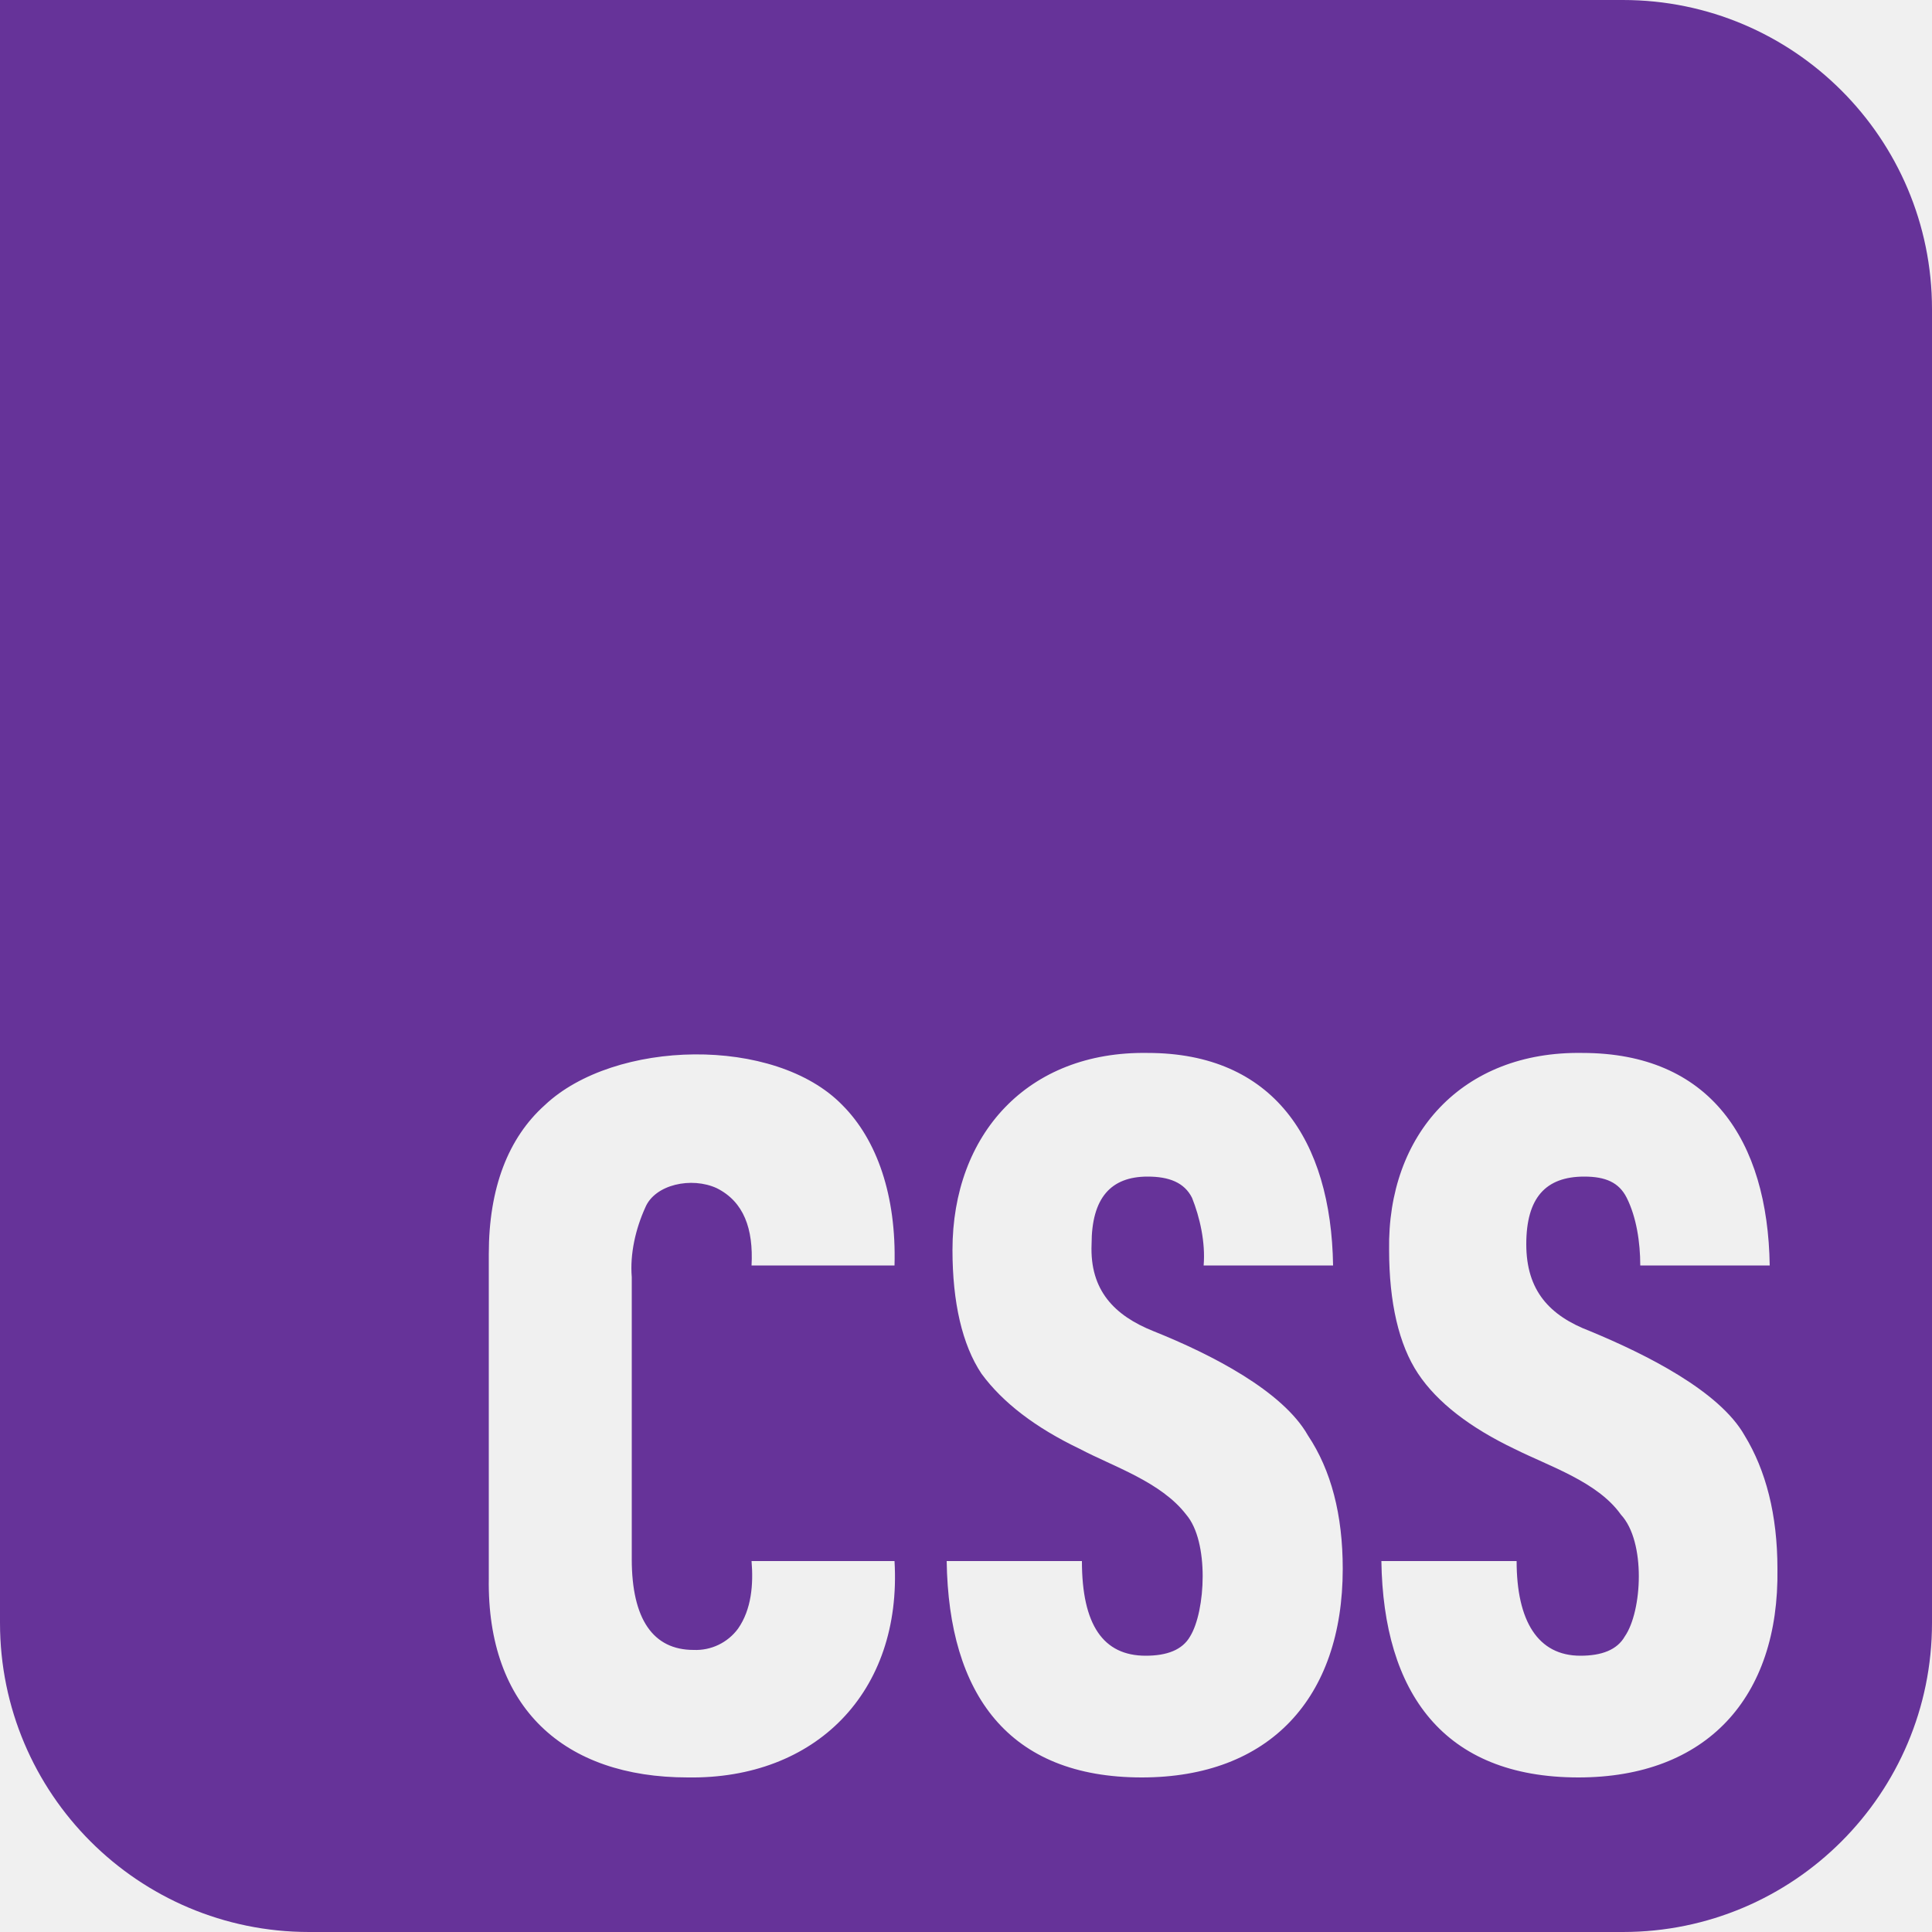
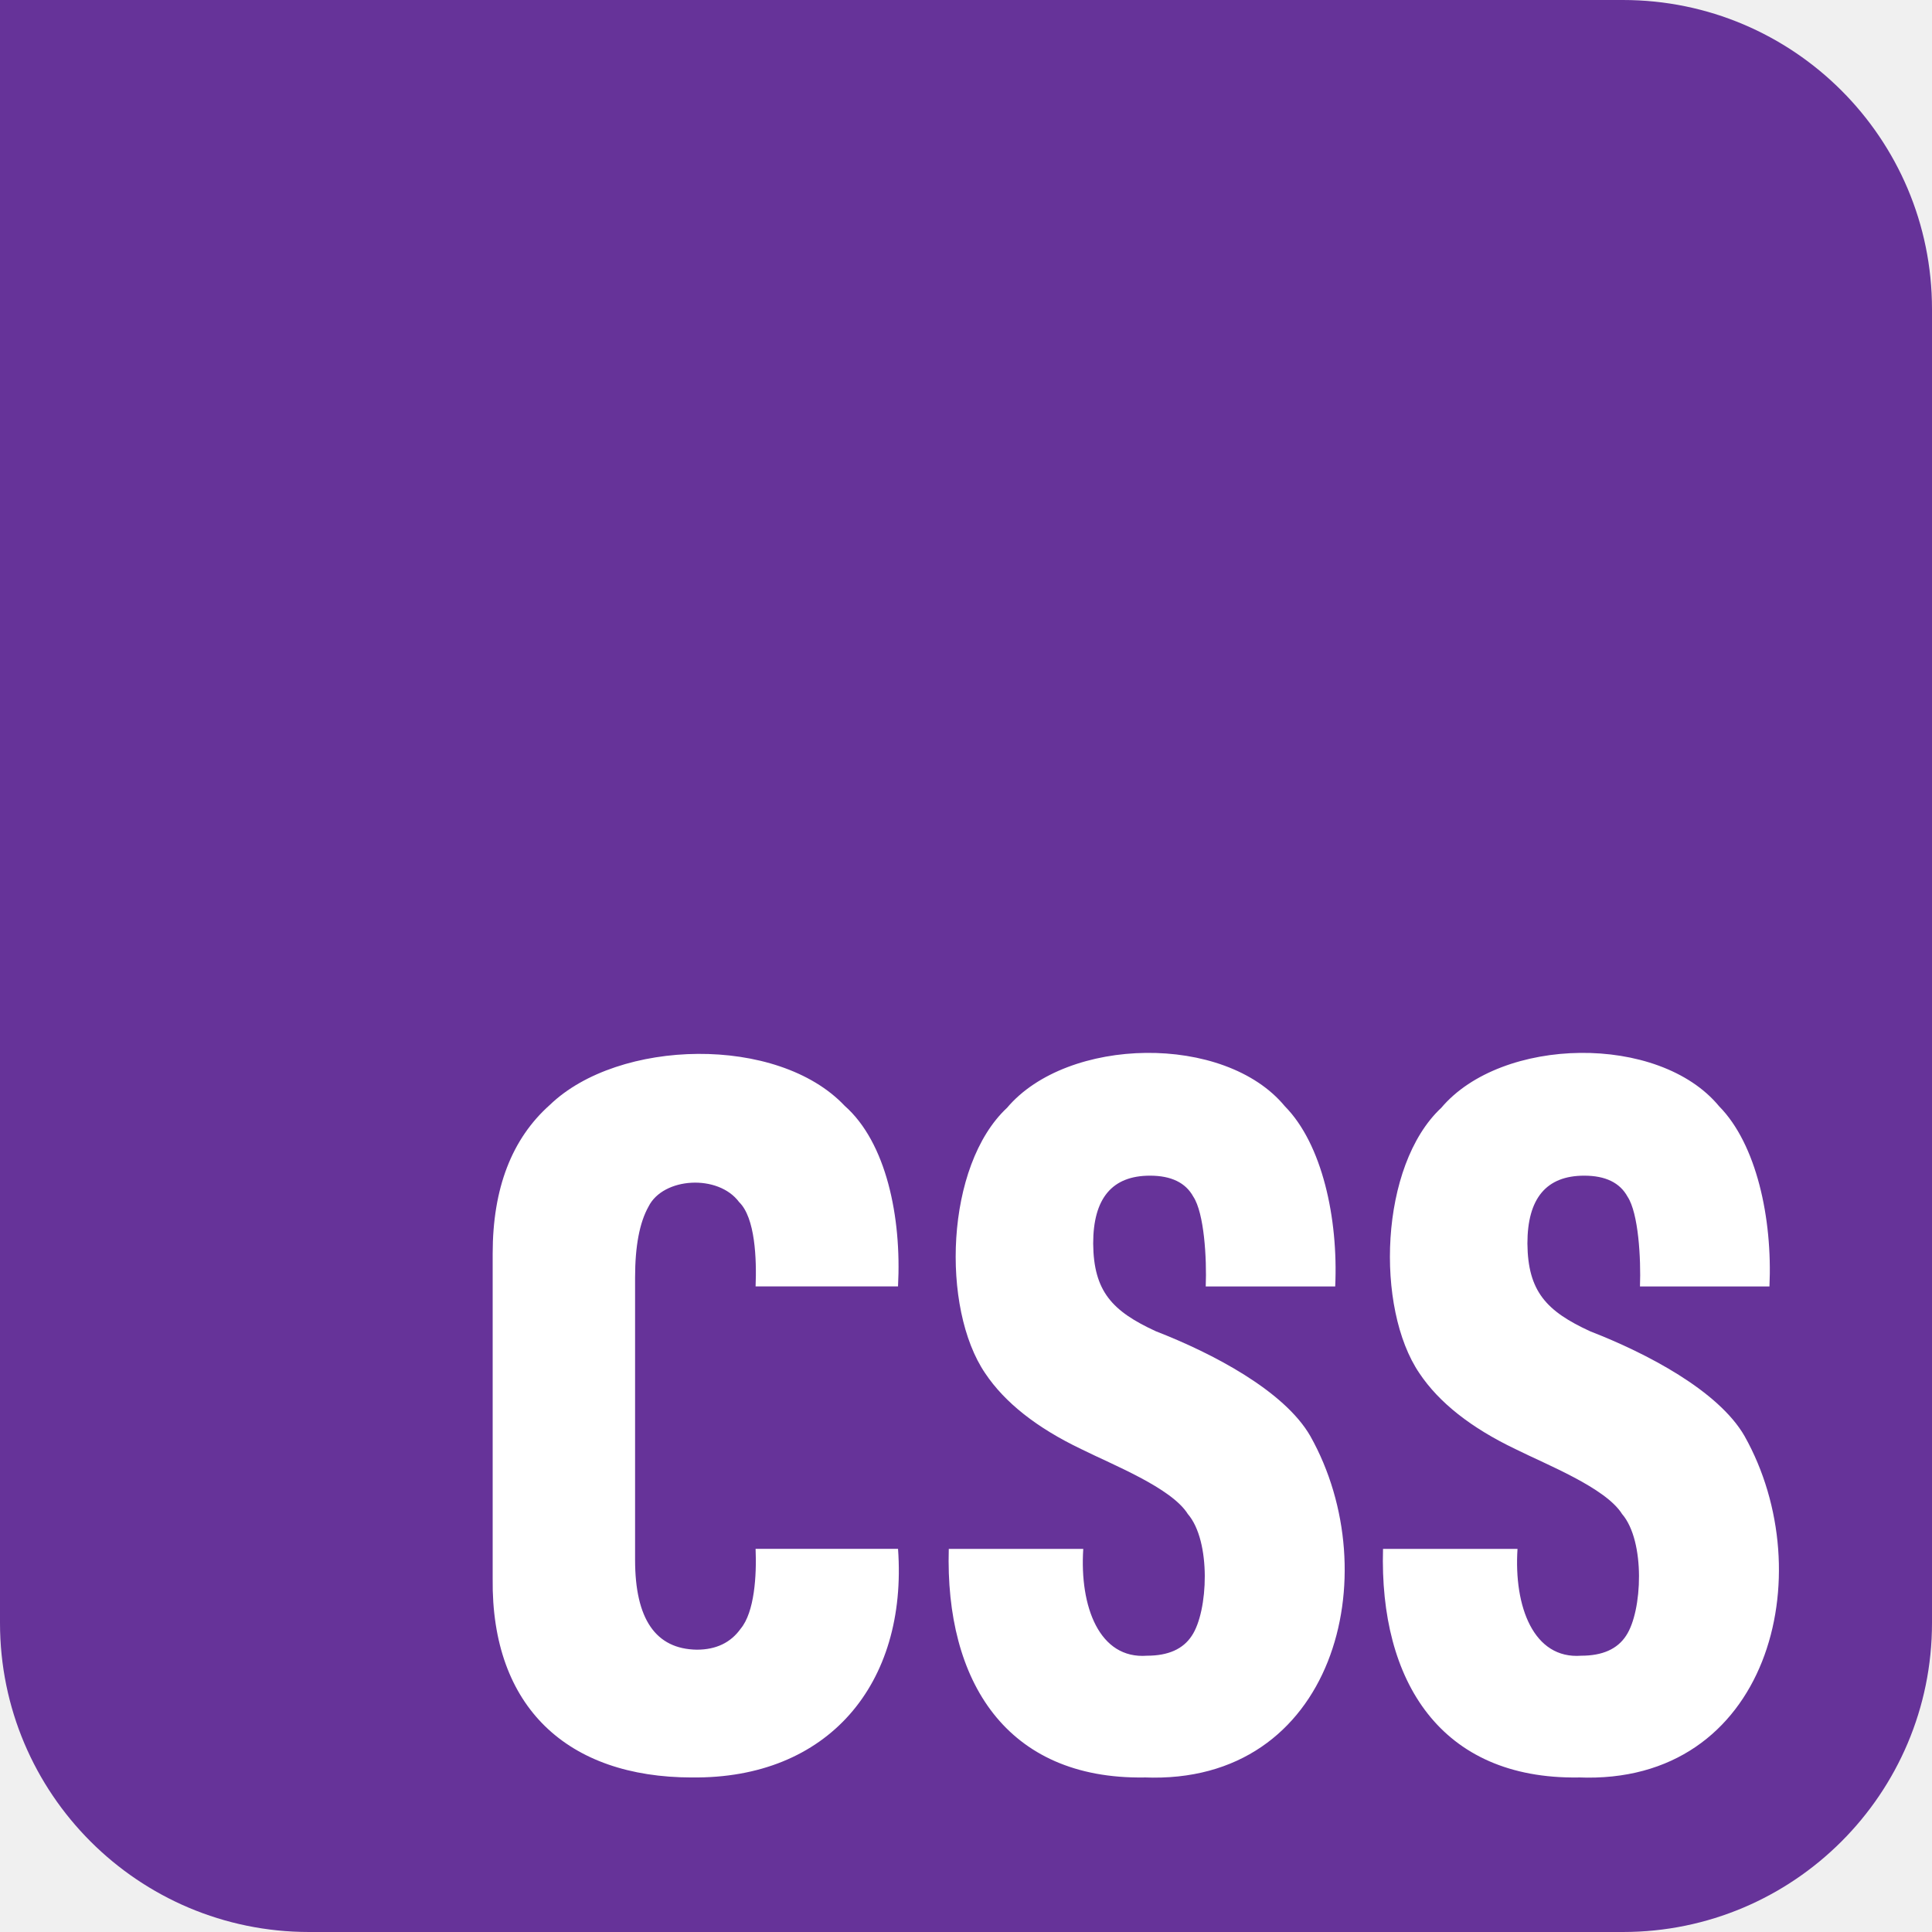
- <svg xmlns="http://www.w3.org/2000/svg" fill="#663399" role="img" viewBox="0 0 24 24">
-   <path d="M0 0v20.16A3.84 3.84 0 0 0 3.84 24h16.32A3.84 3.84 0 0 0 24 20.16V3.84A3.84 3.84 0 0 0 20.16 0Zm14.256 13.08c1.56 0 2.28 1.08 2.304 2.64h-1.608c.024-.288-.048-.6-.144-.84-.096-.192-.288-.264-.552-.264-.456 0-.696.264-.696.84-.024.576.288.888.768 1.08.72.288 1.608.744 1.92 1.296q.432.648.432 1.656c0 1.608-.912 2.592-2.496 2.592-1.656 0-2.4-1.032-2.424-2.688h1.68c0 .792.264 1.176.792 1.176.264 0 .456-.072.552-.24.192-.312.24-1.176-.048-1.512-.312-.408-.912-.6-1.32-.816q-.828-.396-1.224-.936c-.24-.36-.36-.888-.36-1.536 0-1.44.936-2.472 2.424-2.448m5.4 0c1.584 0 2.304 1.08 2.328 2.64h-1.608c0-.288-.048-.6-.168-.84-.096-.192-.264-.264-.528-.264-.48 0-.72.264-.72.84s.288.888.792 1.08c.696.288 1.608.744 1.92 1.296.264.432.408.984.408 1.656.024 1.608-.888 2.592-2.472 2.592-1.68 0-2.424-1.056-2.448-2.688h1.68c0 .744.264 1.176.792 1.176.264 0 .456-.072.552-.24.216-.312.264-1.176-.048-1.512-.288-.408-.888-.6-1.32-.816-.552-.264-.96-.576-1.2-.936s-.36-.888-.36-1.536c-.024-1.44.912-2.472 2.4-2.448m-11.031.018c.711-.006 1.419.198 1.839.63.432.432.672 1.128.648 1.992H9.336c.024-.456-.096-.792-.432-.96-.312-.144-.768-.048-.888.24-.12.264-.192.576-.168.864v3.504c0 .744.264 1.128.768 1.128a.65.65 0 0 0 .552-.264c.168-.24.192-.552.168-.84h1.776c.096 1.632-.984 2.712-2.568 2.688-1.536 0-2.496-.864-2.472-2.472v-4.032c0-.816.24-1.44.696-1.848.432-.408 1.146-.624 1.857-.63" />
+ <svg xmlns="http://www.w3.org/2000/svg" viewBox="0 0 128 128">
+   <path fill="#663399" d="M0 0h107.52C118.831 0 128 9.168 128 20.48v87.04c0 11.312-9.168 20.48-20.48 20.48H20.48C9.169 128 0 118.832 0 107.52Z" />
+   <path fill="#fff" d="M45.836 117.762c-8.219-.008-13.293-4.64-13.195-13.16V83.05c0-4.32 1.265-7.606 3.793-9.852 4.543-4.379 15.082-4.644 19.53.067 2.743 2.417 3.778 7.355 3.532 11.964H50.06c.074-1.808-.024-4.554-1.09-5.586-1.383-1.87-5.035-1.652-6.004.297-.594 1.059-.89 2.621-.89 4.696v18.71c0 3.922 1.363 5.907 4.09 5.95 1.276 0 2.245-.465 2.905-1.39.918-1.099 1.063-3.528.989-5.29h9.437c.645 8.969-4.652 15.254-13.66 15.144Zm29.957 0c-9.11.125-13.184-6.36-12.934-15.145h8.91c-.25 3.832 1.067 7.32 4.223 7.078 1.407 0 2.395-.441 2.969-1.324 1.086-1.613 1.293-6.265-.266-8.066-1.085-1.735-4.996-3.266-7.058-4.297-2.95-1.41-5.07-3.086-6.367-5.027-2.93-4.305-2.657-13.754 1.449-17.586 3.992-4.727 14.414-4.942 18.41-.098 2.465 2.496 3.54 7.41 3.332 11.934h-8.578c.074-1.86-.102-4.86-.824-5.95-.508-.926-1.465-1.39-2.871-1.39-2.508 0-3.762 1.5-3.762 4.496.027 3.18 1.27 4.488 4.16 5.816 3.742 1.453 8.5 3.938 10.227 6.942 5.144 9.16 1.613 23.148-11.02 22.613Zm28.77 0c-9.11.125-13.184-6.36-12.934-15.145h8.91c-.25 3.832 1.066 7.32 4.223 7.078 1.406 0 2.394-.441 2.969-1.324 1.085-1.613 1.289-6.265-.266-8.066-1.086-1.735-4.996-3.266-7.059-4.297-2.949-1.41-5.07-3.086-6.367-5.027-2.93-4.305-2.656-13.754 1.45-17.586 3.992-4.727 14.413-4.942 18.41-.098 2.464 2.496 3.539 7.41 3.332 11.934h-8.579c.07-1.86-.101-4.86-.824-5.95-.508-.926-1.465-1.39-2.87-1.39-2.509 0-3.763 1.5-3.763 4.496.028 3.18 1.27 4.488 4.16 5.816 3.743 1.453 8.5 3.938 10.227 6.942 5.145 9.16 1.614 23.148-11.02 22.613Z" />
</svg>
